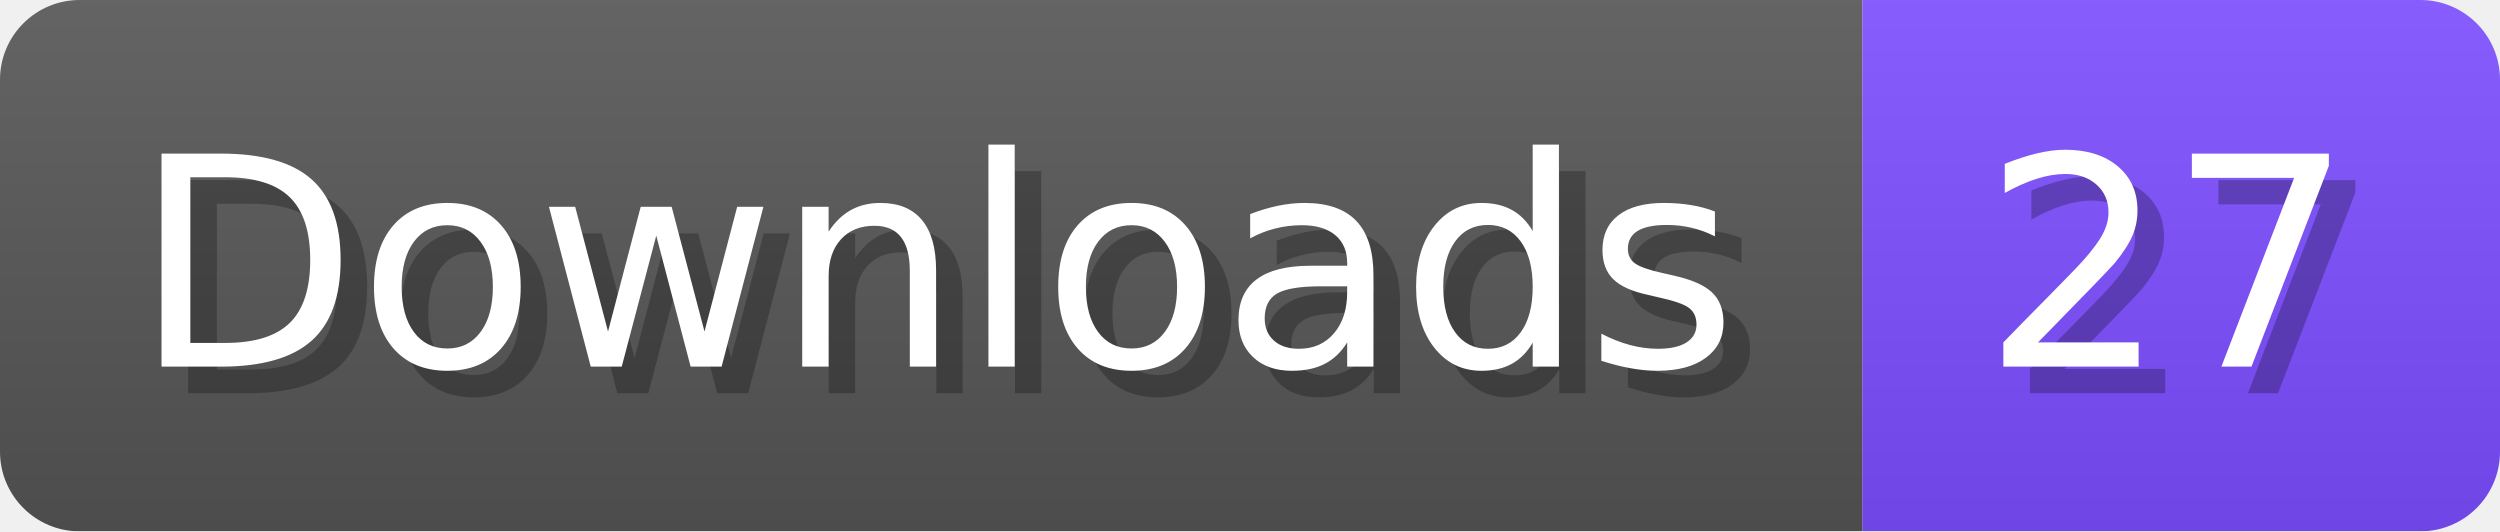
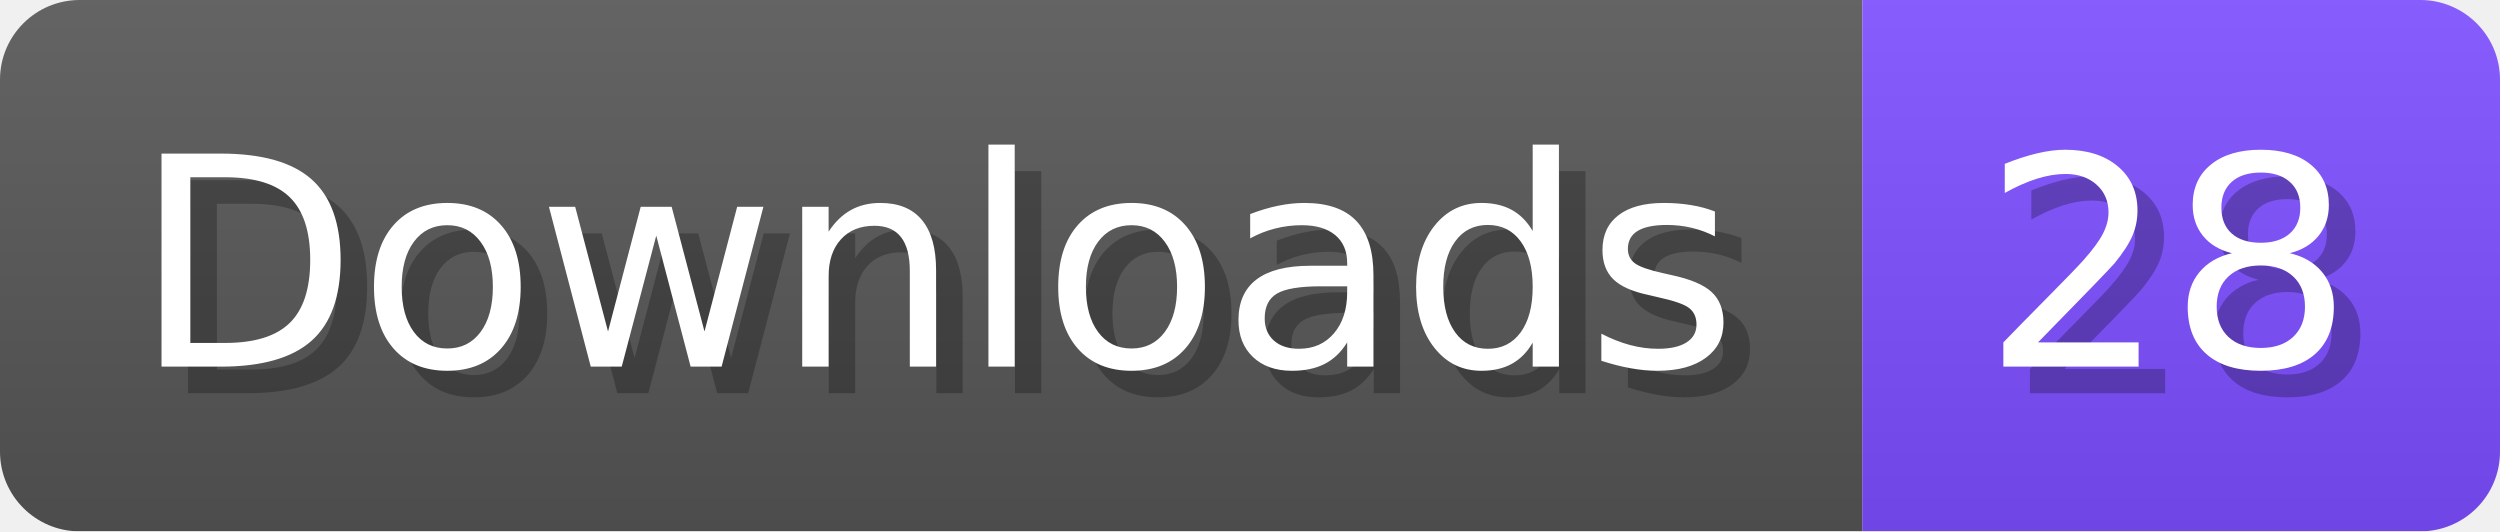
- <svg xmlns="http://www.w3.org/2000/svg" width="94.1" height="20" viewBox="0 0 941 200" role="img" aria-label="Downloads: 27">
+ <svg xmlns="http://www.w3.org/2000/svg" width="94.1" height="20" viewBox="0 0 941 200" role="img" aria-label="Downloads: 28">
  <linearGradient id="a" x2="0" y2="100%">
    <stop offset="0" stop-opacity=".1" stop-color="#EEE" />
    <stop offset="1" stop-opacity=".1" />
  </linearGradient>
  <mask id="m">
    <rect width="941" height="200" rx="30" fill="#FFF" />
  </mask>
  <g mask="url(#m)">
    <rect width="701" height="200" fill="#555" />
    <rect width="240" height="200" fill="#7C4DFF" x="701" />
    <rect width="941" height="200" fill="url(#a)" />
  </g>
  <g aria-hidden="true" fill="#fff" text-anchor="start" font-family="Verdana,DejaVu Sans,sans-serif" font-size="110">
    <text x="60" y="148" textLength="601" fill="#000" opacity="0.25">Downloads</text>
    <text x="50" y="138" textLength="601">Downloads</text>
-     <text x="756" y="148" textLength="140" fill="#000" opacity="0.25">27</text>
-     <text x="746" y="138" textLength="140">27</text>
+     <text x="756" y="148" textLength="140" fill="#000" opacity="0.25">28</text>
+     <text x="746" y="138" textLength="140">28</text>
  </g>
</svg>
